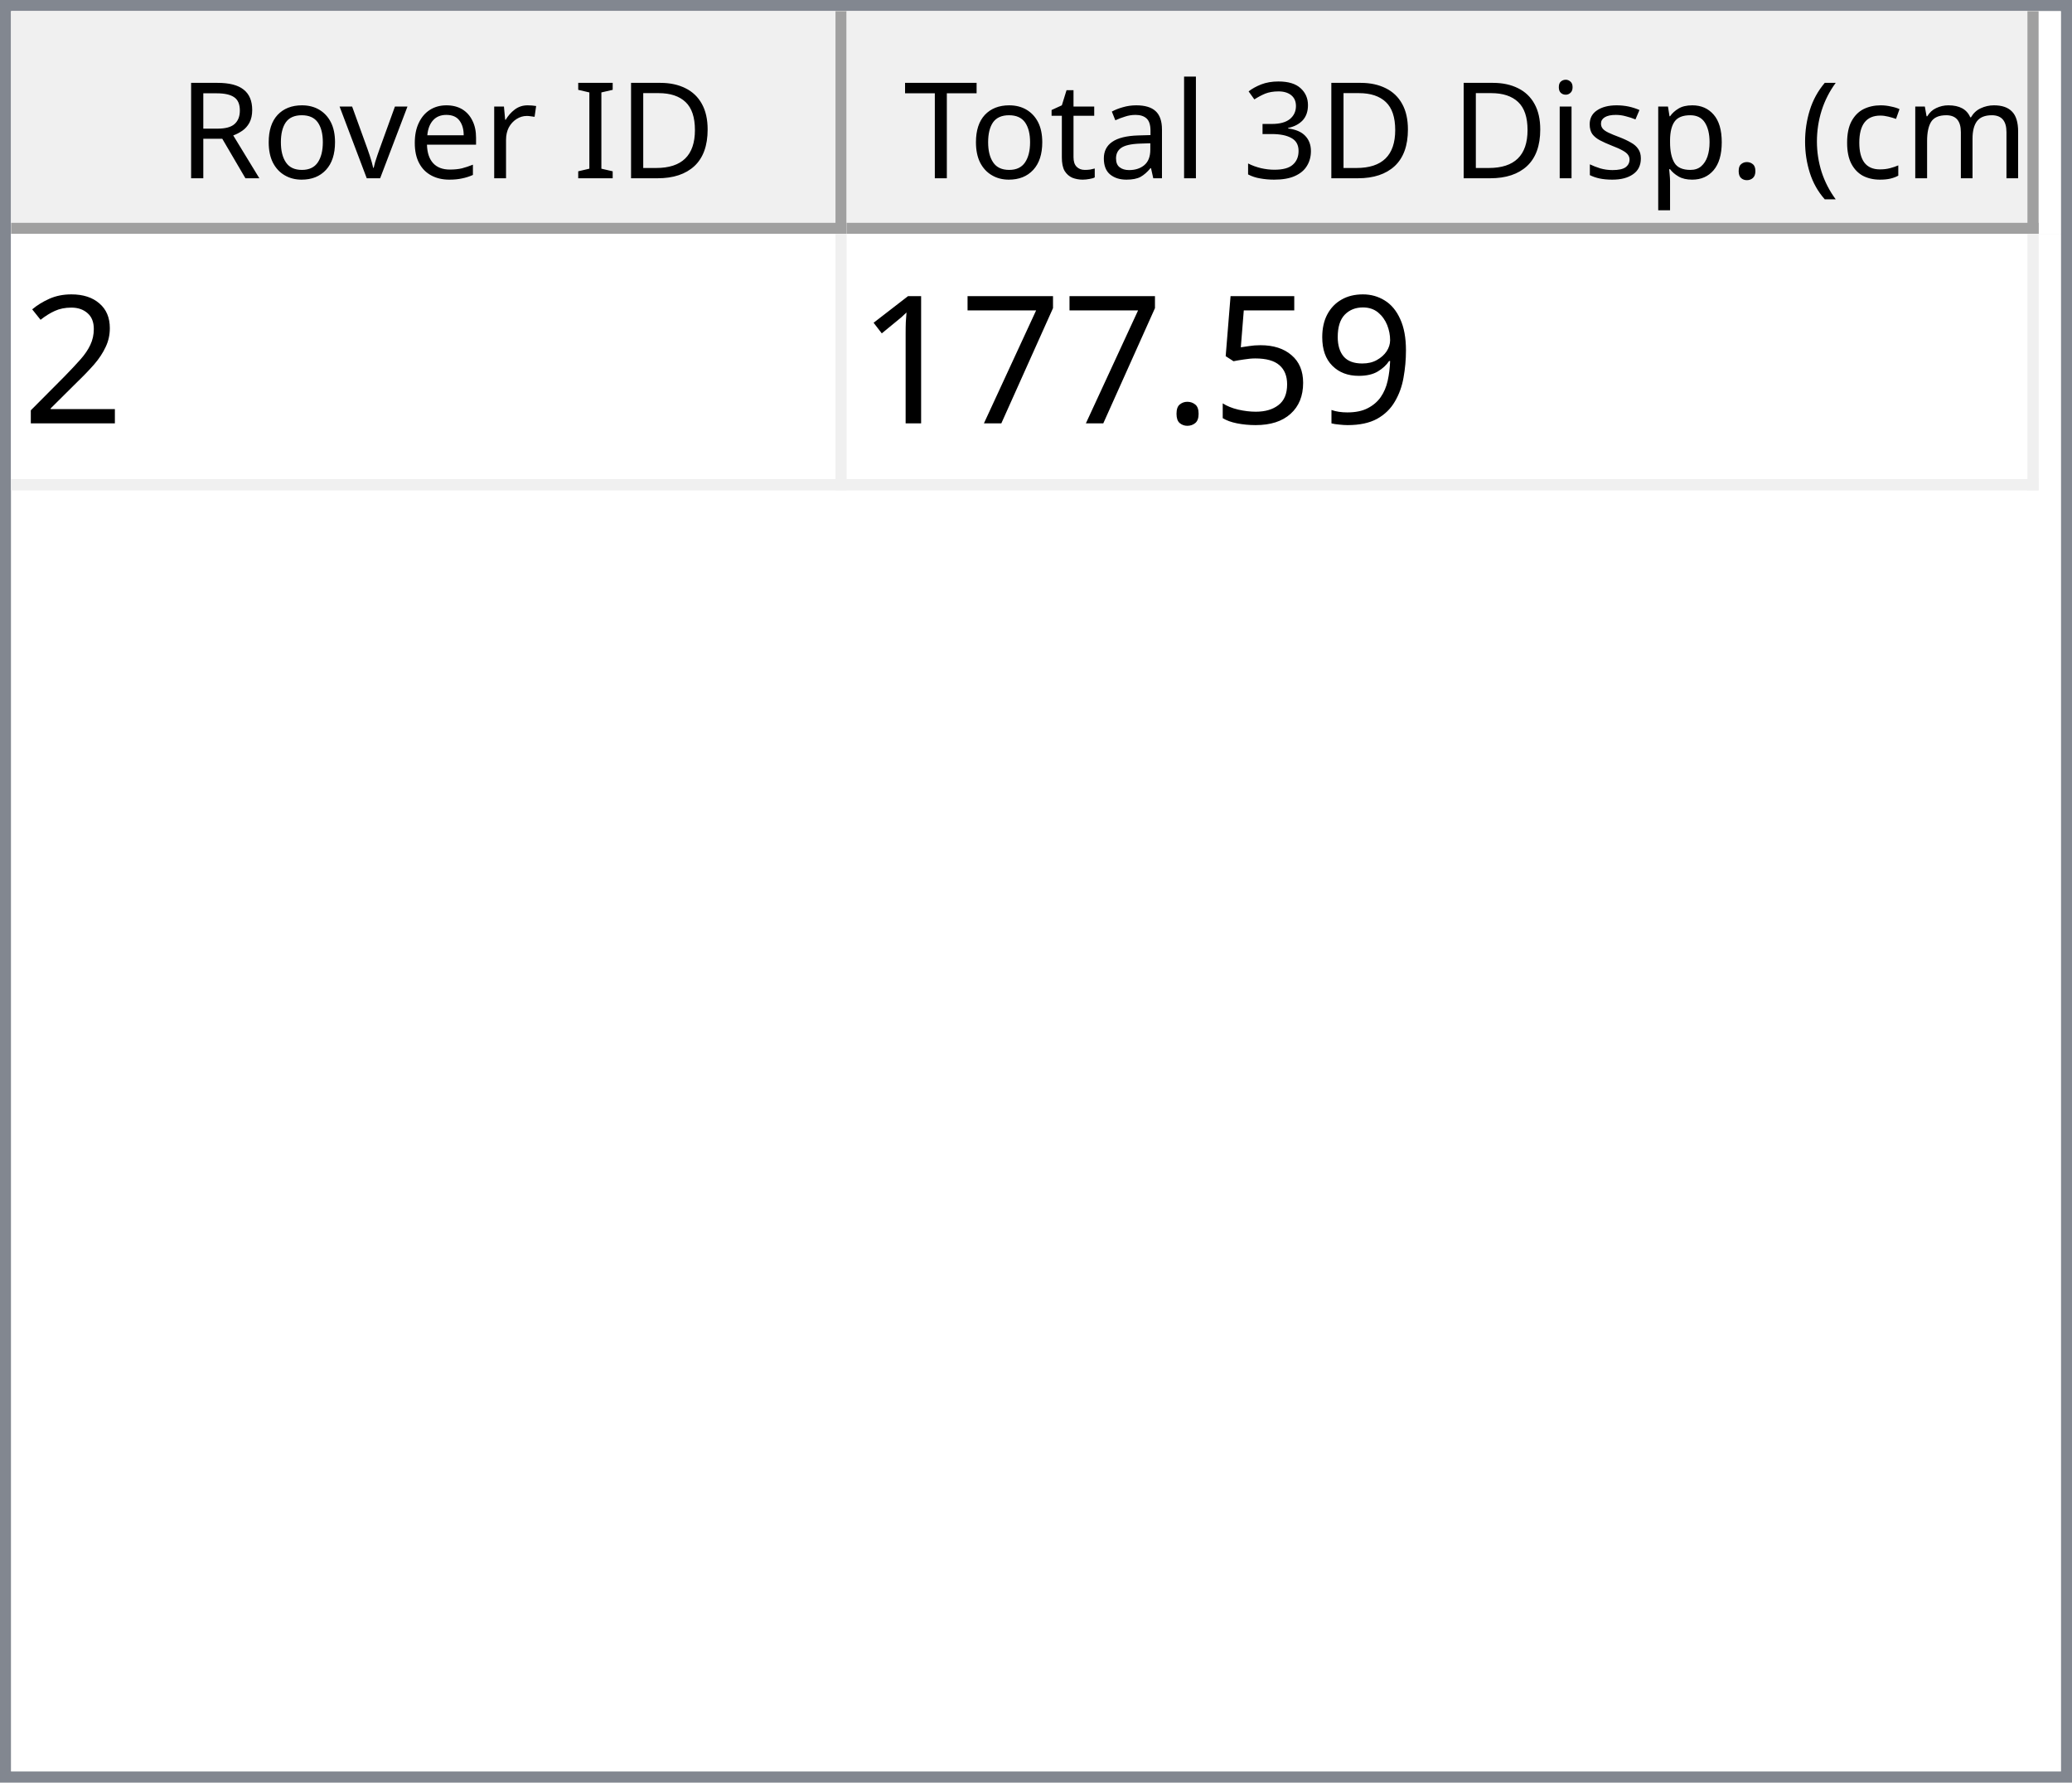
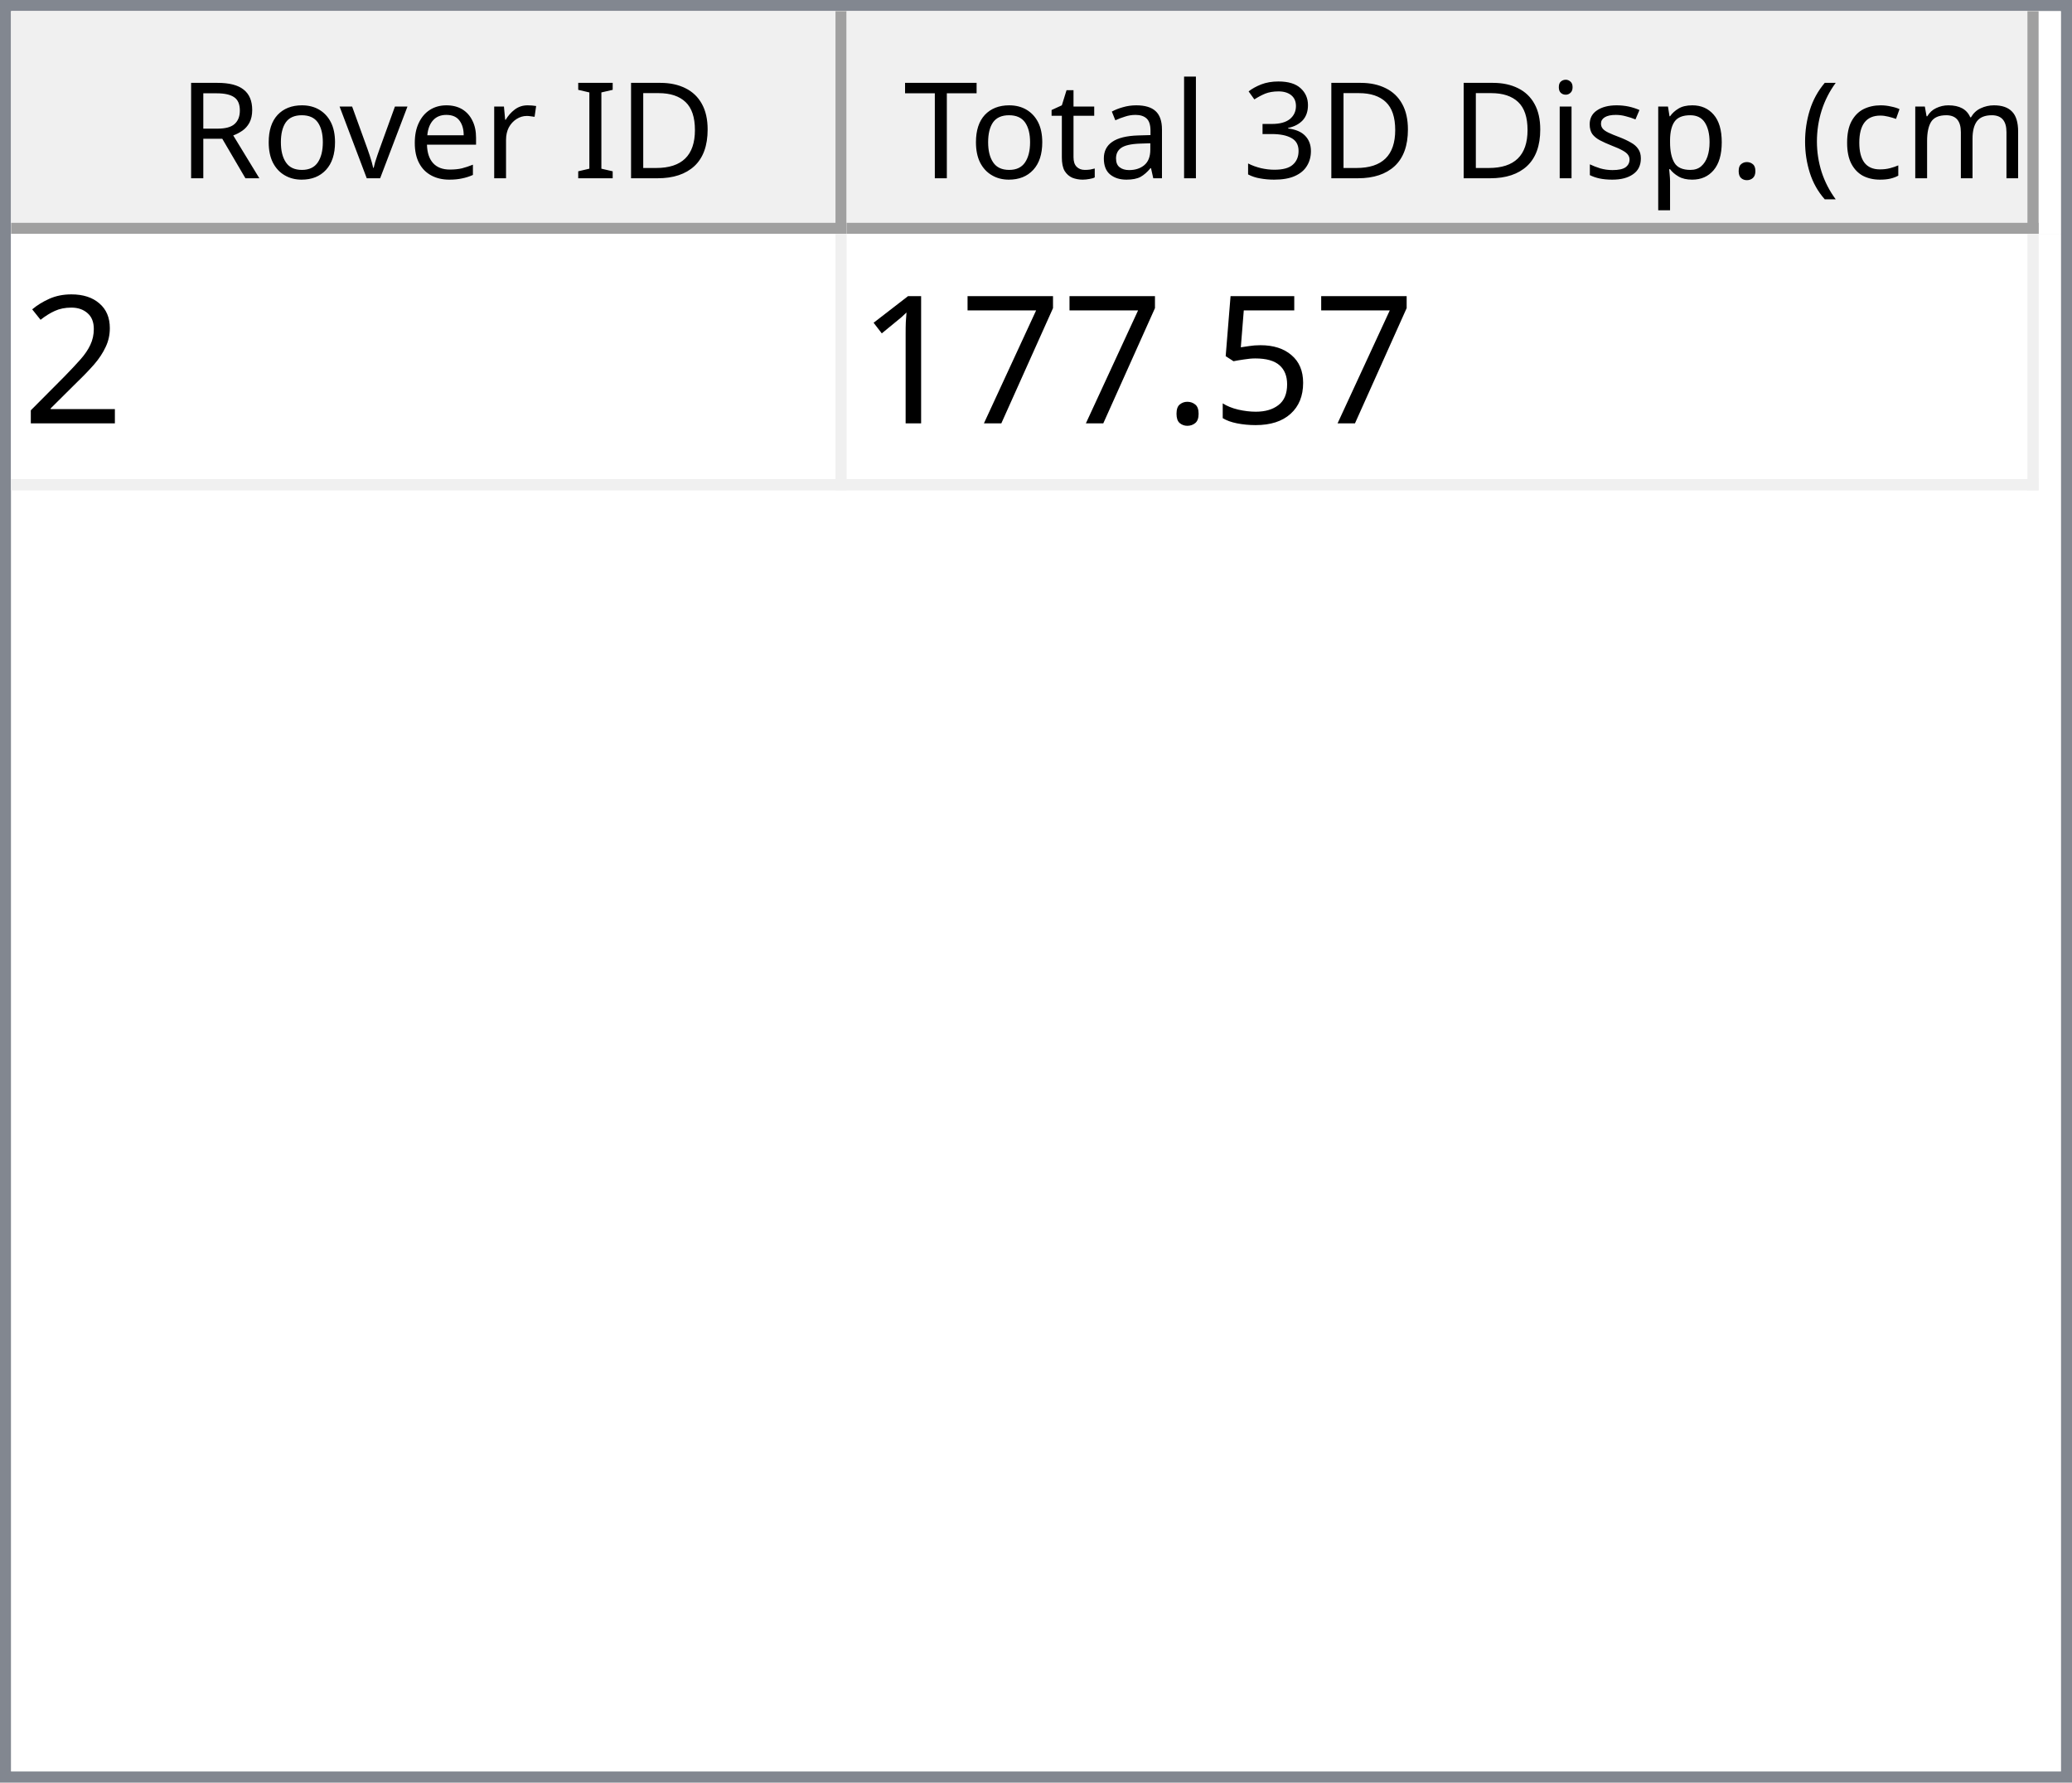
<svg xmlns="http://www.w3.org/2000/svg" style="fill-opacity:1; color-rendering:auto; color-interpolation:auto; text-rendering:auto; stroke:black; stroke-linecap:square; stroke-miterlimit:10; shape-rendering:auto; stroke-opacity:1; fill:black; stroke-dasharray:none; font-weight:normal; stroke-width:1; font-family:'Dialog'; font-style:normal; stroke-linejoin:miter; font-size:12px; stroke-dashoffset:0; image-rendering:auto;" width="186" height="160">
  <defs id="genericDefs" />
  <g>
    <defs id="defs1">
      <clipPath clipPathUnits="userSpaceOnUse" id="clipPath1">
        <path d="M0 0 L186 0 L186 160 L0 160 L0 0 Z" />
      </clipPath>
      <clipPath clipPathUnits="userSpaceOnUse" id="clipPath2">
        <path d="M0 0 L0 160 L186 160 L186 0 Z" />
      </clipPath>
      <clipPath clipPathUnits="userSpaceOnUse" id="clipPath3">
        <path d="M0 0 L0 20 L184 20 L184 0 Z" />
      </clipPath>
      <clipPath clipPathUnits="userSpaceOnUse" id="clipPath4">
        <path d="M0 0 L0 20 L75 20 L75 0 Z" />
      </clipPath>
      <clipPath clipPathUnits="userSpaceOnUse" id="clipPath5">
        <path d="M1 1 L1 19 L74 19 L74 1 Z" />
      </clipPath>
      <clipPath clipPathUnits="userSpaceOnUse" id="clipPath6">
        <path d="M0 0 L0 18 L73 18 L73 0 Z" />
      </clipPath>
      <clipPath clipPathUnits="userSpaceOnUse" id="clipPath7">
        <path d="M-0.5 -0.5 L-0.5 19.5 L74.5 19.5 L74.5 -0.5 Z" />
      </clipPath>
      <clipPath clipPathUnits="userSpaceOnUse" id="clipPath8">
        <path d="M0 0 L0 20 L107 20 L107 0 Z" />
      </clipPath>
      <clipPath clipPathUnits="userSpaceOnUse" id="clipPath9">
        <path d="M1 1 L1 19 L106 19 L106 1 Z" />
      </clipPath>
      <clipPath clipPathUnits="userSpaceOnUse" id="clipPath10">
        <path d="M0 0 L0 18 L105 18 L105 0 Z" />
      </clipPath>
      <clipPath clipPathUnits="userSpaceOnUse" id="clipPath11">
        <path d="M-0.5 -0.5 L-0.5 19.5 L106.5 19.5 L106.5 -0.5 Z" />
      </clipPath>
      <clipPath clipPathUnits="userSpaceOnUse" id="clipPath12">
        <path d="M0 0 L0 138 L184 138 L184 0 Z" />
      </clipPath>
      <clipPath clipPathUnits="userSpaceOnUse" id="clipPath13">
        <path d="M0 0 L0 23 L182 23 L182 0 Z" />
      </clipPath>
      <clipPath clipPathUnits="userSpaceOnUse" id="clipPath14">
        <path d="M-0.5 -0.5 L-0.5 22.5 L181.5 22.5 L181.5 -0.5 Z" />
      </clipPath>
      <clipPath clipPathUnits="userSpaceOnUse" id="clipPath15">
        <path d="M0 0 L0 22 L74 22 L74 0 Z" />
      </clipPath>
      <clipPath clipPathUnits="userSpaceOnUse" id="clipPath16">
        <path d="M0 0 L0 22 L106 22 L106 0 Z" />
      </clipPath>
      <font horiz-adv-x="64.551" id="font1">
        <font-face ascent="107.91" descent="25.098" units-per-em="100" style="font-style:normal; font-family:Segoe UI; font-weight:normal;" />
        <missing-glyph horiz-adv-x="64.551" d="M8.109 0 L8.109 68.266 L56.453 68.266 L56.453 0 L8.109 0 ZM15.328 7.234 L49.219 7.234 L49.219 61.031 L15.328 61.031 L15.328 7.234 Z" />
        <glyph unicode="D" horiz-adv-x="70.117" d="M9.188 0 L9.188 70.016 L28.516 70.016 Q65.531 70.016 65.531 35.891 Q65.531 19.672 55.25 9.836 Q44.969 0 27.734 0 L9.188 0 ZM17.391 62.594 L17.391 7.422 L27.828 7.422 Q41.609 7.422 49.273 14.797 Q56.938 22.172 56.938 35.688 Q56.938 62.594 28.328 62.594 L17.391 62.594 Z" />
        <glyph unicode="I" horiz-adv-x="26.611" d="M17.391 0 L9.188 0 L9.188 70.016 L17.391 70.016 L17.391 0 Z" />
        <glyph unicode=" " horiz-adv-x="27.393" d="" />
        <glyph unicode="r" horiz-adv-x="34.766" d="M34.188 41.891 Q32.078 43.5 28.125 43.5 Q23 43.5 19.555 38.672 Q16.109 33.844 16.109 25.484 L16.109 0 L8.109 0 L8.109 50 L16.109 50 L16.109 39.703 L16.312 39.703 Q18.016 44.969 21.531 47.922 Q25.047 50.875 29.391 50.875 Q32.516 50.875 34.188 50.203 L34.188 41.891 Z" />
        <glyph unicode="e" horiz-adv-x="52.295" d="M48.297 23 L12.984 23 Q13.188 14.656 17.484 10.109 Q21.781 5.562 29.297 5.562 Q37.75 5.562 44.828 11.141 L44.828 3.609 Q38.234 -1.172 27.391 -1.172 Q16.797 -1.172 10.742 5.641 Q4.688 12.453 4.688 24.812 Q4.688 36.469 11.305 43.82 Q17.922 51.172 27.734 51.172 Q37.547 51.172 42.922 44.828 Q48.297 38.484 48.297 27.203 L48.297 23 ZM40.094 29.781 Q40.047 36.719 36.75 40.578 Q33.453 44.438 27.594 44.438 Q21.922 44.438 17.969 40.383 Q14.016 36.328 13.094 29.781 L40.094 29.781 Z" />
        <glyph unicode="v" horiz-adv-x="47.9" d="M47.406 50 L27.484 0 L19.625 0 L0.688 50 L9.469 50 L22.172 13.672 Q23.578 9.672 23.922 6.688 L24.125 6.688 Q24.609 10.453 25.688 13.484 L38.969 50 L47.406 50 Z" />
        <glyph unicode="o" horiz-adv-x="58.594" d="M29 -1.172 Q17.922 -1.172 11.305 5.836 Q4.688 12.844 4.688 24.422 Q4.688 37.016 11.57 44.094 Q18.453 51.172 30.172 51.172 Q41.359 51.172 47.633 44.289 Q53.906 37.406 53.906 25.203 Q53.906 13.234 47.141 6.031 Q40.375 -1.172 29 -1.172 ZM29.594 44.438 Q21.875 44.438 17.383 39.188 Q12.891 33.938 12.891 24.703 Q12.891 15.828 17.43 10.695 Q21.969 5.562 29.594 5.562 Q37.359 5.562 41.531 10.594 Q45.703 15.625 45.703 24.906 Q45.703 34.281 41.531 39.359 Q37.359 44.438 29.594 44.438 Z" />
        <glyph unicode="R" horiz-adv-x="59.814" d="M59.375 0 L49.609 0 L37.891 19.625 Q36.281 22.359 34.766 24.289 Q33.25 26.219 31.664 27.438 Q30.078 28.656 28.25 29.219 Q26.422 29.781 24.125 29.781 L17.391 29.781 L17.391 0 L9.188 0 L9.188 70.016 L30.078 70.016 Q34.672 70.016 38.555 68.867 Q42.438 67.719 45.289 65.375 Q48.141 63.031 49.758 59.547 Q51.375 56.062 51.375 51.375 Q51.375 47.703 50.273 44.656 Q49.172 41.609 47.148 39.211 Q45.125 36.812 42.266 35.133 Q39.406 33.453 35.844 32.516 L35.844 32.328 Q37.594 31.547 38.891 30.547 Q40.188 29.547 41.359 28.18 Q42.531 26.812 43.68 25.078 Q44.828 23.344 46.234 21.047 L59.375 0 ZM17.391 62.594 L17.391 37.203 L28.516 37.203 Q31.594 37.203 34.203 38.133 Q36.812 39.062 38.719 40.797 Q40.625 42.531 41.703 45.047 Q42.781 47.562 42.781 50.688 Q42.781 56.297 39.141 59.445 Q35.5 62.594 28.609 62.594 L17.391 62.594 Z" />
        <glyph unicode=")" horiz-adv-x="30.176" d="M8.297 -15.922 L1.172 -15.922 Q16.406 2.344 16.406 26.812 Q16.406 51.469 1.078 70.016 L8.297 70.016 Q23.531 52.156 23.531 26.703 Q23.531 1.375 8.297 -15.922 Z" />
        <glyph unicode="m" horiz-adv-x="86.133" d="M79.109 0 L71.094 0 L71.094 28.719 Q71.094 37.016 68.531 40.727 Q65.969 44.438 59.906 44.438 Q54.781 44.438 51.195 39.75 Q47.609 35.062 47.609 28.516 L47.609 0 L39.594 0 L39.594 29.688 Q39.594 44.438 28.219 44.438 Q22.953 44.438 19.531 40.016 Q16.109 35.594 16.109 28.516 L16.109 0 L8.109 0 L8.109 50 L16.109 50 L16.109 42.094 L16.312 42.094 Q21.625 51.172 31.844 51.172 Q36.969 51.172 40.773 48.312 Q44.578 45.453 46 40.828 Q51.562 51.172 62.594 51.172 Q79.109 51.172 79.109 30.812 L79.109 0 Z" />
        <glyph unicode="c" horiz-adv-x="46.191" d="M42.188 2.297 Q36.422 -1.172 28.516 -1.172 Q17.828 -1.172 11.258 5.789 Q4.688 12.75 4.688 23.828 Q4.688 36.188 11.766 43.68 Q18.844 51.172 30.672 51.172 Q37.25 51.172 42.281 48.734 L42.281 40.531 Q36.719 44.438 30.375 44.438 Q22.703 44.438 17.797 38.945 Q12.891 33.453 12.891 24.516 Q12.891 15.719 17.508 10.641 Q22.125 5.562 29.891 5.562 Q36.422 5.562 42.188 9.906 L42.188 2.297 Z" />
        <glyph unicode="(" horiz-adv-x="30.176" d="M29.109 -15.922 L21.969 -15.922 Q6.844 1.375 6.844 26.703 Q6.844 52.156 21.969 70.016 L29.203 70.016 Q13.875 51.469 13.875 26.812 Q13.875 2.344 29.109 -15.922 Z" />
        <glyph unicode="." horiz-adv-x="21.68" d="M10.891 -1.078 Q8.641 -1.078 7.055 0.539 Q5.469 2.156 5.469 4.391 Q5.469 6.641 7.055 8.273 Q8.641 9.906 10.891 9.906 Q13.188 9.906 14.797 8.273 Q16.406 6.641 16.406 4.391 Q16.406 2.156 14.797 0.539 Q13.188 -1.078 10.891 -1.078 Z" />
        <glyph unicode="p" horiz-adv-x="58.789" d="M16.312 7.234 L16.109 7.234 L16.109 -23 L8.109 -23 L8.109 50 L16.109 50 L16.109 41.219 L16.312 41.219 Q22.219 51.172 33.594 51.172 Q43.266 51.172 48.688 44.461 Q54.109 37.75 54.109 26.469 Q54.109 13.922 48 6.375 Q41.891 -1.172 31.297 -1.172 Q21.578 -1.172 16.312 7.234 ZM16.109 27.391 L16.109 20.406 Q16.109 14.203 20.141 9.883 Q24.172 5.562 30.375 5.562 Q37.641 5.562 41.773 11.133 Q45.906 16.703 45.906 26.609 Q45.906 34.969 42.047 39.703 Q38.188 44.438 31.594 44.438 Q24.609 44.438 20.359 39.578 Q16.109 34.719 16.109 27.391 Z" />
        <glyph unicode="s" horiz-adv-x="42.432" d="M5.078 1.812 L5.078 10.406 Q11.625 5.562 19.484 5.562 Q30.031 5.562 30.031 12.594 Q30.031 14.594 29.125 15.992 Q28.219 17.391 26.68 18.461 Q25.141 19.531 23.07 20.383 Q21 21.234 18.609 22.172 Q15.281 23.484 12.766 24.828 Q10.25 26.172 8.57 27.859 Q6.891 29.547 6.031 31.695 Q5.172 33.844 5.172 36.719 Q5.172 40.234 6.789 42.945 Q8.406 45.656 11.086 47.484 Q13.766 49.312 17.211 50.242 Q20.656 51.172 24.312 51.172 Q30.812 51.172 35.938 48.922 L35.938 40.828 Q30.422 44.438 23.25 44.438 Q21 44.438 19.195 43.922 Q17.391 43.406 16.094 42.477 Q14.797 41.547 14.086 40.258 Q13.375 38.969 13.375 37.406 Q13.375 35.453 14.086 34.133 Q14.797 32.812 16.164 31.789 Q17.531 30.766 19.484 29.938 Q21.438 29.109 23.922 28.125 Q27.25 26.859 29.883 25.516 Q32.516 24.172 34.375 22.484 Q36.234 20.797 37.234 18.602 Q38.234 16.406 38.234 13.375 Q38.234 9.672 36.602 6.938 Q34.969 4.203 32.234 2.398 Q29.5 0.594 25.93 -0.289 Q22.359 -1.172 18.453 -1.172 Q10.75 -1.172 5.078 1.812 Z" />
        <glyph unicode="i" horiz-adv-x="24.219" d="M12.203 62.703 Q10.062 62.703 8.547 64.164 Q7.031 65.625 7.031 67.875 Q7.031 70.125 8.547 71.609 Q10.062 73.094 12.203 73.094 Q14.406 73.094 15.945 71.609 Q17.484 70.125 17.484 67.875 Q17.484 65.719 15.945 64.211 Q14.406 62.703 12.203 62.703 ZM16.109 0 L8.109 0 L8.109 50 L16.109 50 L16.109 0 Z" />
        <glyph unicode="3" horiz-adv-x="53.906" d="M46.531 19.828 Q46.531 15.094 44.75 11.211 Q42.969 7.328 39.719 4.57 Q36.469 1.812 31.93 0.297 Q27.391 -1.219 21.922 -1.219 Q11.922 -1.219 6 2.594 L6 11.188 Q13.094 5.609 22.219 5.609 Q25.875 5.609 28.828 6.539 Q31.781 7.469 33.906 9.227 Q36.031 10.984 37.18 13.477 Q38.328 15.969 38.328 19.094 Q38.328 32.812 18.797 32.812 L12.984 32.812 L12.984 39.594 L18.5 39.594 Q35.797 39.594 35.797 52.484 Q35.797 64.406 22.609 64.406 Q15.188 64.406 8.688 59.422 L8.688 67.188 Q15.375 71.188 24.609 71.188 Q29 71.188 32.57 69.969 Q36.141 68.75 38.68 66.555 Q41.219 64.359 42.609 61.281 Q44 58.203 44 54.5 Q44 40.672 30.031 36.719 L30.031 36.531 Q33.594 36.141 36.625 34.797 Q39.656 33.453 41.852 31.305 Q44.047 29.156 45.289 26.25 Q46.531 23.344 46.531 19.828 Z" />
        <glyph unicode="l" horiz-adv-x="24.219" d="M16.109 0 L8.109 0 L8.109 74.031 L16.109 74.031 L16.109 0 Z" />
        <glyph unicode="a" horiz-adv-x="50.879" d="M43.891 0 L35.891 0 L35.891 7.812 L35.688 7.812 Q30.469 -1.172 20.312 -1.172 Q12.844 -1.172 8.617 2.781 Q4.391 6.734 4.391 13.281 Q4.391 27.297 20.906 29.594 L35.891 31.688 Q35.891 44.438 25.594 44.438 Q16.547 44.438 9.281 38.281 L9.281 46.484 Q16.656 51.172 26.266 51.172 Q43.891 51.172 43.891 32.516 L43.891 0 ZM35.891 25.297 L23.828 23.641 Q18.266 22.859 15.43 20.875 Q12.594 18.891 12.594 13.875 Q12.594 10.203 15.211 7.883 Q17.828 5.562 22.172 5.562 Q28.125 5.562 32.008 9.742 Q35.891 13.922 35.891 20.312 L35.891 25.297 Z" />
        <glyph unicode="t" horiz-adv-x="33.887" d="M31.297 0.484 Q28.469 -1.078 23.828 -1.078 Q10.688 -1.078 10.688 13.578 L10.688 43.172 L2.094 43.172 L2.094 50 L10.688 50 L10.688 62.203 L18.703 64.797 L18.703 50 L31.297 50 L31.297 43.172 L18.703 43.172 L18.703 14.984 Q18.703 9.969 20.414 7.82 Q22.125 5.672 26.078 5.672 Q29.109 5.672 31.297 7.328 L31.297 0.484 Z" />
        <glyph unicode="T" horiz-adv-x="52.393" d="M50.594 62.594 L30.375 62.594 L30.375 0 L22.172 0 L22.172 62.594 L2 62.594 L2 70.016 L50.594 70.016 L50.594 62.594 Z" />
      </font>
      <font horiz-adv-x="75.0" id="font2">
        <font-face ascent="100.537" descent="21.973" units-per-em="100" style="font-style:normal; font-family:sans-serif; font-weight:normal;" />
        <missing-glyph horiz-adv-x="75.0" d="M12.5 0 L12.5 62.5 L62.5 62.5 L62.5 0 L12.5 0 ZM14.062 1.562 L60.938 1.562 L60.938 60.938 L14.062 60.938 L14.062 1.562 Z" />
        <glyph unicode="2" horiz-adv-x="55.615" d="M50.344 8.453 L50.344 0 L3.031 0 Q2.938 3.172 4.047 6.109 Q5.859 10.938 9.836 15.625 Q13.812 20.312 21.344 26.469 Q33.016 36.031 37.117 41.625 Q41.219 47.219 41.219 52.203 Q41.219 57.422 37.477 61.008 Q33.734 64.594 27.734 64.594 Q21.391 64.594 17.578 60.789 Q13.766 56.984 13.719 50.25 L4.688 51.172 Q5.609 61.281 11.664 66.578 Q17.719 71.875 27.938 71.875 Q38.234 71.875 44.242 66.164 Q50.25 60.453 50.25 52 Q50.25 47.703 48.492 43.555 Q46.734 39.406 42.656 34.812 Q38.578 30.219 29.109 22.219 Q21.188 15.578 18.945 13.211 Q16.703 10.844 15.234 8.453 L50.344 8.453 Z" />
-         <glyph unicode="9" horiz-adv-x="55.615" d="M5.469 16.547 L13.922 17.328 Q14.984 11.375 18.016 8.688 Q21.047 6 25.781 6 Q29.828 6 32.883 7.859 Q35.938 9.719 37.891 12.82 Q39.844 15.922 41.164 21.195 Q42.484 26.469 42.484 31.938 Q42.484 32.516 42.438 33.688 Q39.797 29.5 35.234 26.883 Q30.672 24.266 25.344 24.266 Q16.453 24.266 10.305 30.711 Q4.156 37.156 4.156 47.703 Q4.156 58.594 10.578 65.234 Q17 71.875 26.656 71.875 Q33.641 71.875 39.43 68.117 Q45.219 64.359 48.219 57.398 Q51.219 50.438 51.219 37.25 Q51.219 23.531 48.242 15.406 Q45.266 7.281 39.383 3.031 Q33.5 -1.219 25.594 -1.219 Q17.188 -1.219 11.867 3.445 Q6.547 8.109 5.469 16.547 ZM41.453 48.141 Q41.453 55.719 37.43 60.156 Q33.406 64.594 27.734 64.594 Q21.875 64.594 17.531 59.812 Q13.188 55.031 13.188 47.406 Q13.188 40.578 17.312 36.305 Q21.438 32.031 27.484 32.031 Q33.594 32.031 37.523 36.305 Q41.453 40.578 41.453 48.141 Z" />
        <glyph unicode="5" horiz-adv-x="55.615" d="M4.156 18.75 L13.375 19.531 Q14.406 12.797 18.141 9.398 Q21.875 6 27.156 6 Q33.5 6 37.891 10.789 Q42.281 15.578 42.281 23.484 Q42.281 31 38.062 35.352 Q33.844 39.703 27 39.703 Q22.75 39.703 19.336 37.773 Q15.922 35.844 13.969 32.766 L5.719 33.844 L12.641 70.609 L48.25 70.609 L48.25 62.203 L19.672 62.203 L15.828 42.969 Q22.266 47.469 29.344 47.469 Q38.719 47.469 45.164 40.969 Q51.609 34.469 51.609 24.266 Q51.609 14.547 45.953 7.469 Q39.062 -1.219 27.156 -1.219 Q17.391 -1.219 11.211 4.25 Q5.031 9.719 4.156 18.75 Z" />
        <glyph unicode="." horiz-adv-x="27.783" d="M9.078 0 L9.078 10.016 L19.094 10.016 L19.094 0 L9.078 0 Z" />
        <glyph unicode="7" horiz-adv-x="55.615" d="M4.734 62.203 L4.734 70.656 L51.078 70.656 L51.078 63.812 Q44.234 56.547 37.523 44.484 Q30.812 32.422 27.156 19.672 Q24.516 10.688 23.781 0 L14.75 0 Q14.891 8.453 18.062 20.414 Q21.234 32.375 27.172 43.484 Q33.109 54.594 39.797 62.203 L4.734 62.203 Z" />
        <glyph unicode="1" horiz-adv-x="55.615" d="M37.25 0 L28.469 0 L28.469 56 Q25.297 52.984 20.141 49.953 Q14.984 46.922 10.891 45.406 L10.891 53.906 Q18.266 57.375 23.781 62.305 Q29.297 67.234 31.594 71.875 L37.25 71.875 L37.25 0 Z" />
      </font>
    </defs>
    <g style="fill:white; stroke:white;">
      <rect x="0" y="0" width="186" style="clip-path:url(#clipPath1); stroke:none;" height="160" />
    </g>
    <g style="fill:white; text-rendering:optimizeSpeed; color-rendering:optimizeSpeed; image-rendering:optimizeSpeed; shape-rendering:crispEdges; stroke:white; color-interpolation:sRGB;">
      <rect x="0" width="186" height="160" y="0" style="stroke:none;" />
      <path style="stroke:none;" d="M0 160 L186 160 L186 0 L0 0 Z" />
    </g>
    <g style="fill:rgb(240,240,240); font-family:'Segoe UI'; stroke:rgb(240,240,240);">
      <rect x="0" y="0" width="186" style="clip-path:url(#clipPath2); stroke:none;" height="160" />
    </g>
    <g style="fill:rgb(130,135,144); font-family:'Segoe UI'; stroke:rgb(130,135,144);">
      <path d="M0 0 L186 0 L186 160 L0 160 L0 0 ZM1 1 L185 1 L185 159 L1 159 L1 1 Z" style="fill-rule:evenodd; clip-path:url(#clipPath2); stroke:none;" />
    </g>
    <g style="fill:white; font-family:'Segoe UI'; stroke:white;" transform="translate(1,1)">
      <rect x="0" y="0" width="184" style="clip-path:url(#clipPath3); stroke:none;" height="20" />
    </g>
    <g style="fill:rgb(240,240,240); font-family:'Segoe UI'; stroke:rgb(240,240,240);" transform="translate(1,1)">
      <rect x="0" y="0" width="75" style="clip-path:url(#clipPath4); stroke:none;" height="20" />
    </g>
    <g style="font-family:'Segoe UI';" transform="translate(2,2)">
      <text x="14" xml:space="preserve" y="14" style="clip-path:url(#clipPath6); stroke:none;">Rover ID</text>
    </g>
    <g style="fill:rgb(160,160,160); font-family:'Segoe UI'; stroke:rgb(160,160,160); stroke-linejoin:bevel;" transform="translate(1.5,1.5)">
      <line x1="74" x2="74" y1="0" style="fill:none; clip-path:url(#clipPath7);" y2="19" />
    </g>
    <g style="fill:rgb(160,160,160); font-family:'Segoe UI'; stroke:rgb(160,160,160); stroke-linejoin:bevel;" transform="matrix(1,0,0,1,1,1) translate(0.5,0.5)">
      <line x1="0" x2="74" y1="19" style="fill:none; clip-path:url(#clipPath7);" y2="19" />
    </g>
    <g style="fill:rgb(240,240,240); font-family:'Segoe UI'; stroke:rgb(240,240,240);" transform="translate(76,1)">
      <rect x="0" y="0" width="107" style="clip-path:url(#clipPath8); stroke:none;" height="20" />
    </g>
    <g style="font-family:'Segoe UI';" transform="translate(77,2)">
      <text x="1" xml:space="preserve" y="14" style="clip-path:url(#clipPath10); stroke:none;"> Total 3D Disp. (cm)</text>
    </g>
    <g style="fill:rgb(160,160,160); font-family:'Segoe UI'; stroke:rgb(160,160,160); stroke-linejoin:bevel;" transform="translate(76.5,1.5)">
      <line x1="106" x2="106" y1="0" style="fill:none; clip-path:url(#clipPath11);" y2="19" />
    </g>
    <g style="fill:rgb(160,160,160); font-family:'Segoe UI'; stroke:rgb(160,160,160); stroke-linejoin:bevel;" transform="matrix(1,0,0,1,76,1) translate(0.5,0.5)">
      <line x1="0" x2="106" y1="19" style="fill:none; clip-path:url(#clipPath11);" y2="19" />
    </g>
    <g style="fill:white; font-family:'Segoe UI'; stroke:white;" transform="translate(1,21)">
      <rect x="0" y="0" width="184" style="clip-path:url(#clipPath12); stroke:none;" height="138" />
    </g>
    <g style="fill:rgb(240,240,240); font-size:16px; font-family:sans-serif; stroke:rgb(240,240,240);" transform="translate(1,21)">
      <rect x="0" y="0" width="182" style="clip-path:url(#clipPath13); stroke:none;" height="23" />
      <line transform="translate(0.5,0.5)" x1="0" x2="181" y1="22" style="clip-path:url(#clipPath14); fill:none; stroke-linejoin:bevel;" y2="22" />
    </g>
    <g transform="matrix(1,0,0,1,1,21) translate(0.5,0.5)" style="fill:rgb(240,240,240); font-size:16px; font-family:sans-serif; stroke:rgb(240,240,240); stroke-linejoin:bevel;">
      <line x1="74" x2="74" y1="0" style="fill:none; clip-path:url(#clipPath14);" y2="22" />
    </g>
    <g transform="matrix(1,0,0,1,1,21) translate(0.5,0.5)" style="fill:rgb(240,240,240); font-size:16px; font-family:sans-serif; stroke:rgb(240,240,240); stroke-linejoin:bevel;">
      <line x1="181" x2="181" y1="0" style="fill:none; clip-path:url(#clipPath14);" y2="22" />
    </g>
    <g style="fill:white; font-size:16px; font-family:sans-serif; stroke:white;" transform="matrix(1,0,0,1,1,21)">
      <rect x="0" y="0" width="74" style="clip-path:url(#clipPath15); stroke:none;" height="22" />
      <text x="1" y="17" style="fill:black; clip-path:url(#clipPath15); stroke:none;" xml:space="preserve">2</text>
    </g>
    <g style="fill:white; font-size:16px; font-family:sans-serif; stroke:white;" transform="matrix(1,0,0,1,1,21) translate(75,0)">
      <rect x="0" y="0" width="106" style="clip-path:url(#clipPath16); stroke:none;" height="22" />
-       <text x="1" y="17" style="fill:black; clip-path:url(#clipPath16); stroke:none;" xml:space="preserve">177.59</text>
+       <text x="1" y="17" style="fill:black; clip-path:url(#clipPath16); stroke:none;" xml:space="preserve">177.57</text>
    </g>
  </g>
</svg>
